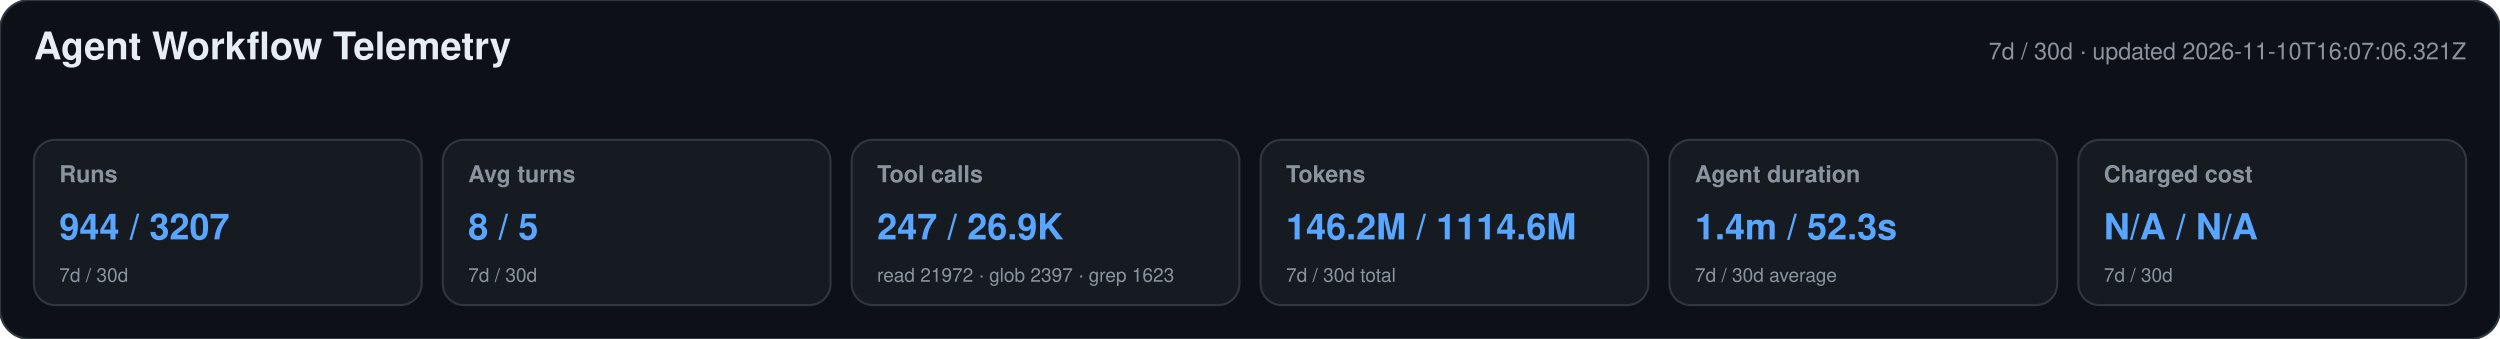
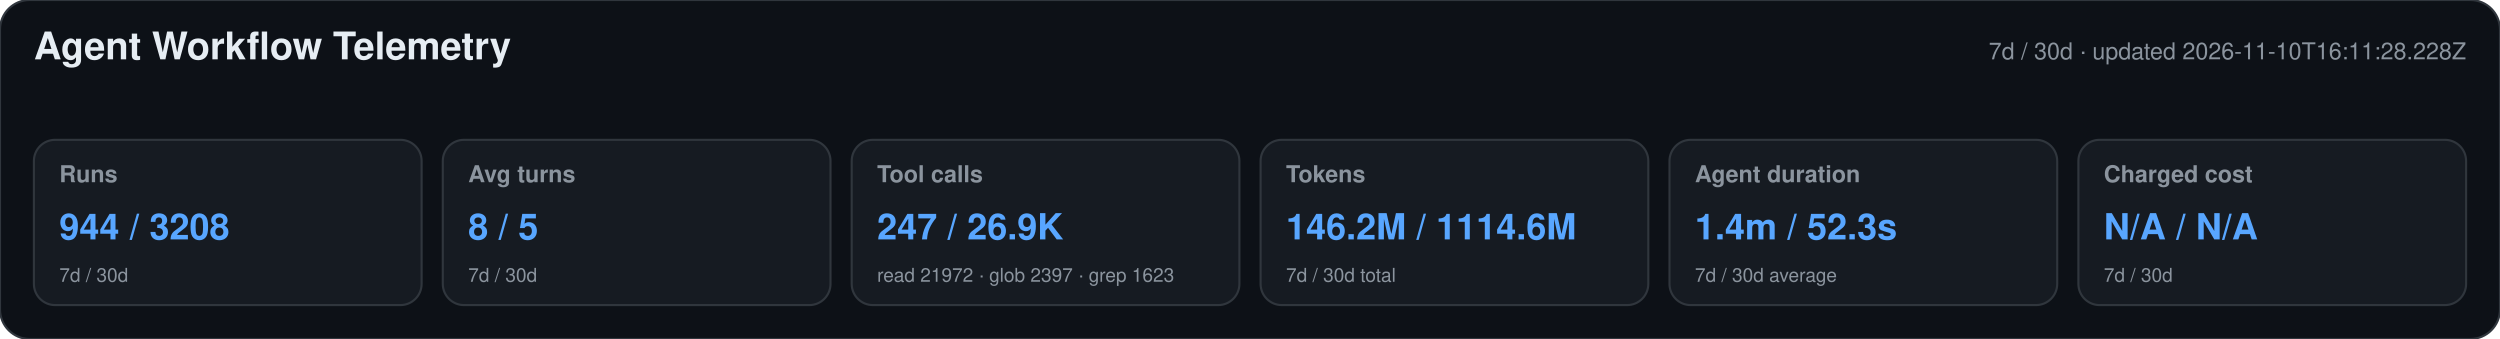
<svg xmlns="http://www.w3.org/2000/svg" width="1180" height="160" viewBox="0 0 1180 160" role="img" aria-labelledby="title desc">
  <style>text{font-family:-apple-system,BlinkMacSystemFont,"Segoe UI",Helvetica,Arial,sans-serif}.heading{font-size:18px;font-weight:650;fill:#e6edf3}.meta,.label,.secondary{fill:#8b949e}.meta,.label{font-size:11px}.label{font-weight:600}.primary{font-size:17px;font-weight:700;fill:#58a6ff}.secondary{font-size:9px}</style>
  <rect width="1180" height="160" rx="14" fill="#0d1117" stroke="#30363d" />
  <text x="16" y="28" class="heading">Agent Workflow Telemetry</text>
-   <text x="1164" y="28" text-anchor="end" class="meta">7d / 30d · updated 2026-11-10T16:07:06.321Z</text>
+   <text x="1164" y="28" text-anchor="end" class="meta">7d / 30d · updated 2026-11-10T16:11:28.228Z</text>
  <g>
    <rect x="16" y="66" width="183" height="78" rx="10" fill="#161b22" stroke="#30363d" />
    <text x="28" y="86" class="label">Runs</text>
-     <text x="28" y="113" class="primary">944 / 3207</text>
+     <text x="28" y="113" class="primary">944 / 3208</text>
    <text x="28" y="133" class="secondary">7d / 30d</text>
  </g>
  <g>
    <rect x="209" y="66" width="183" height="78" rx="10" fill="#161b22" stroke="#30363d" />
    <text x="221" y="86" class="label">Avg turns</text>
    <text x="221" y="113" class="primary">8 / 5</text>
    <text x="221" y="133" class="secondary">7d / 30d</text>
  </g>
  <g>
    <rect x="402" y="66" width="183" height="78" rx="10" fill="#161b22" stroke="#30363d" />
    <text x="414" y="86" class="label">Tool calls</text>
    <text x="414" y="113" class="primary">247 / 26.9K</text>
    <text x="414" y="133" class="secondary">read 21972 · glob 2397 · grep 1623</text>
  </g>
  <g>
    <rect x="595" y="66" width="183" height="78" rx="10" fill="#161b22" stroke="#30363d" />
    <text x="607" y="86" class="label">Tokens</text>
    <text x="607" y="113" class="primary">146.2M / 1114.6M</text>
    <text x="607" y="133" class="secondary">7d / 30d total</text>
  </g>
  <g>
    <rect x="788" y="66" width="183" height="78" rx="10" fill="#161b22" stroke="#30363d" />
    <text x="800" y="86" class="label">Agent duration</text>
    <text x="800" y="113" class="primary">1.4m / 52.3s</text>
    <text x="800" y="133" class="secondary">7d / 30d average</text>
  </g>
  <g>
    <rect x="981" y="66" width="183" height="78" rx="10" fill="#161b22" stroke="#30363d" />
    <text x="993" y="86" class="label">Charged cost</text>
    <text x="993" y="113" class="primary">N/A / N/A</text>
    <text x="993" y="133" class="secondary">7d / 30d</text>
  </g>
</svg>
